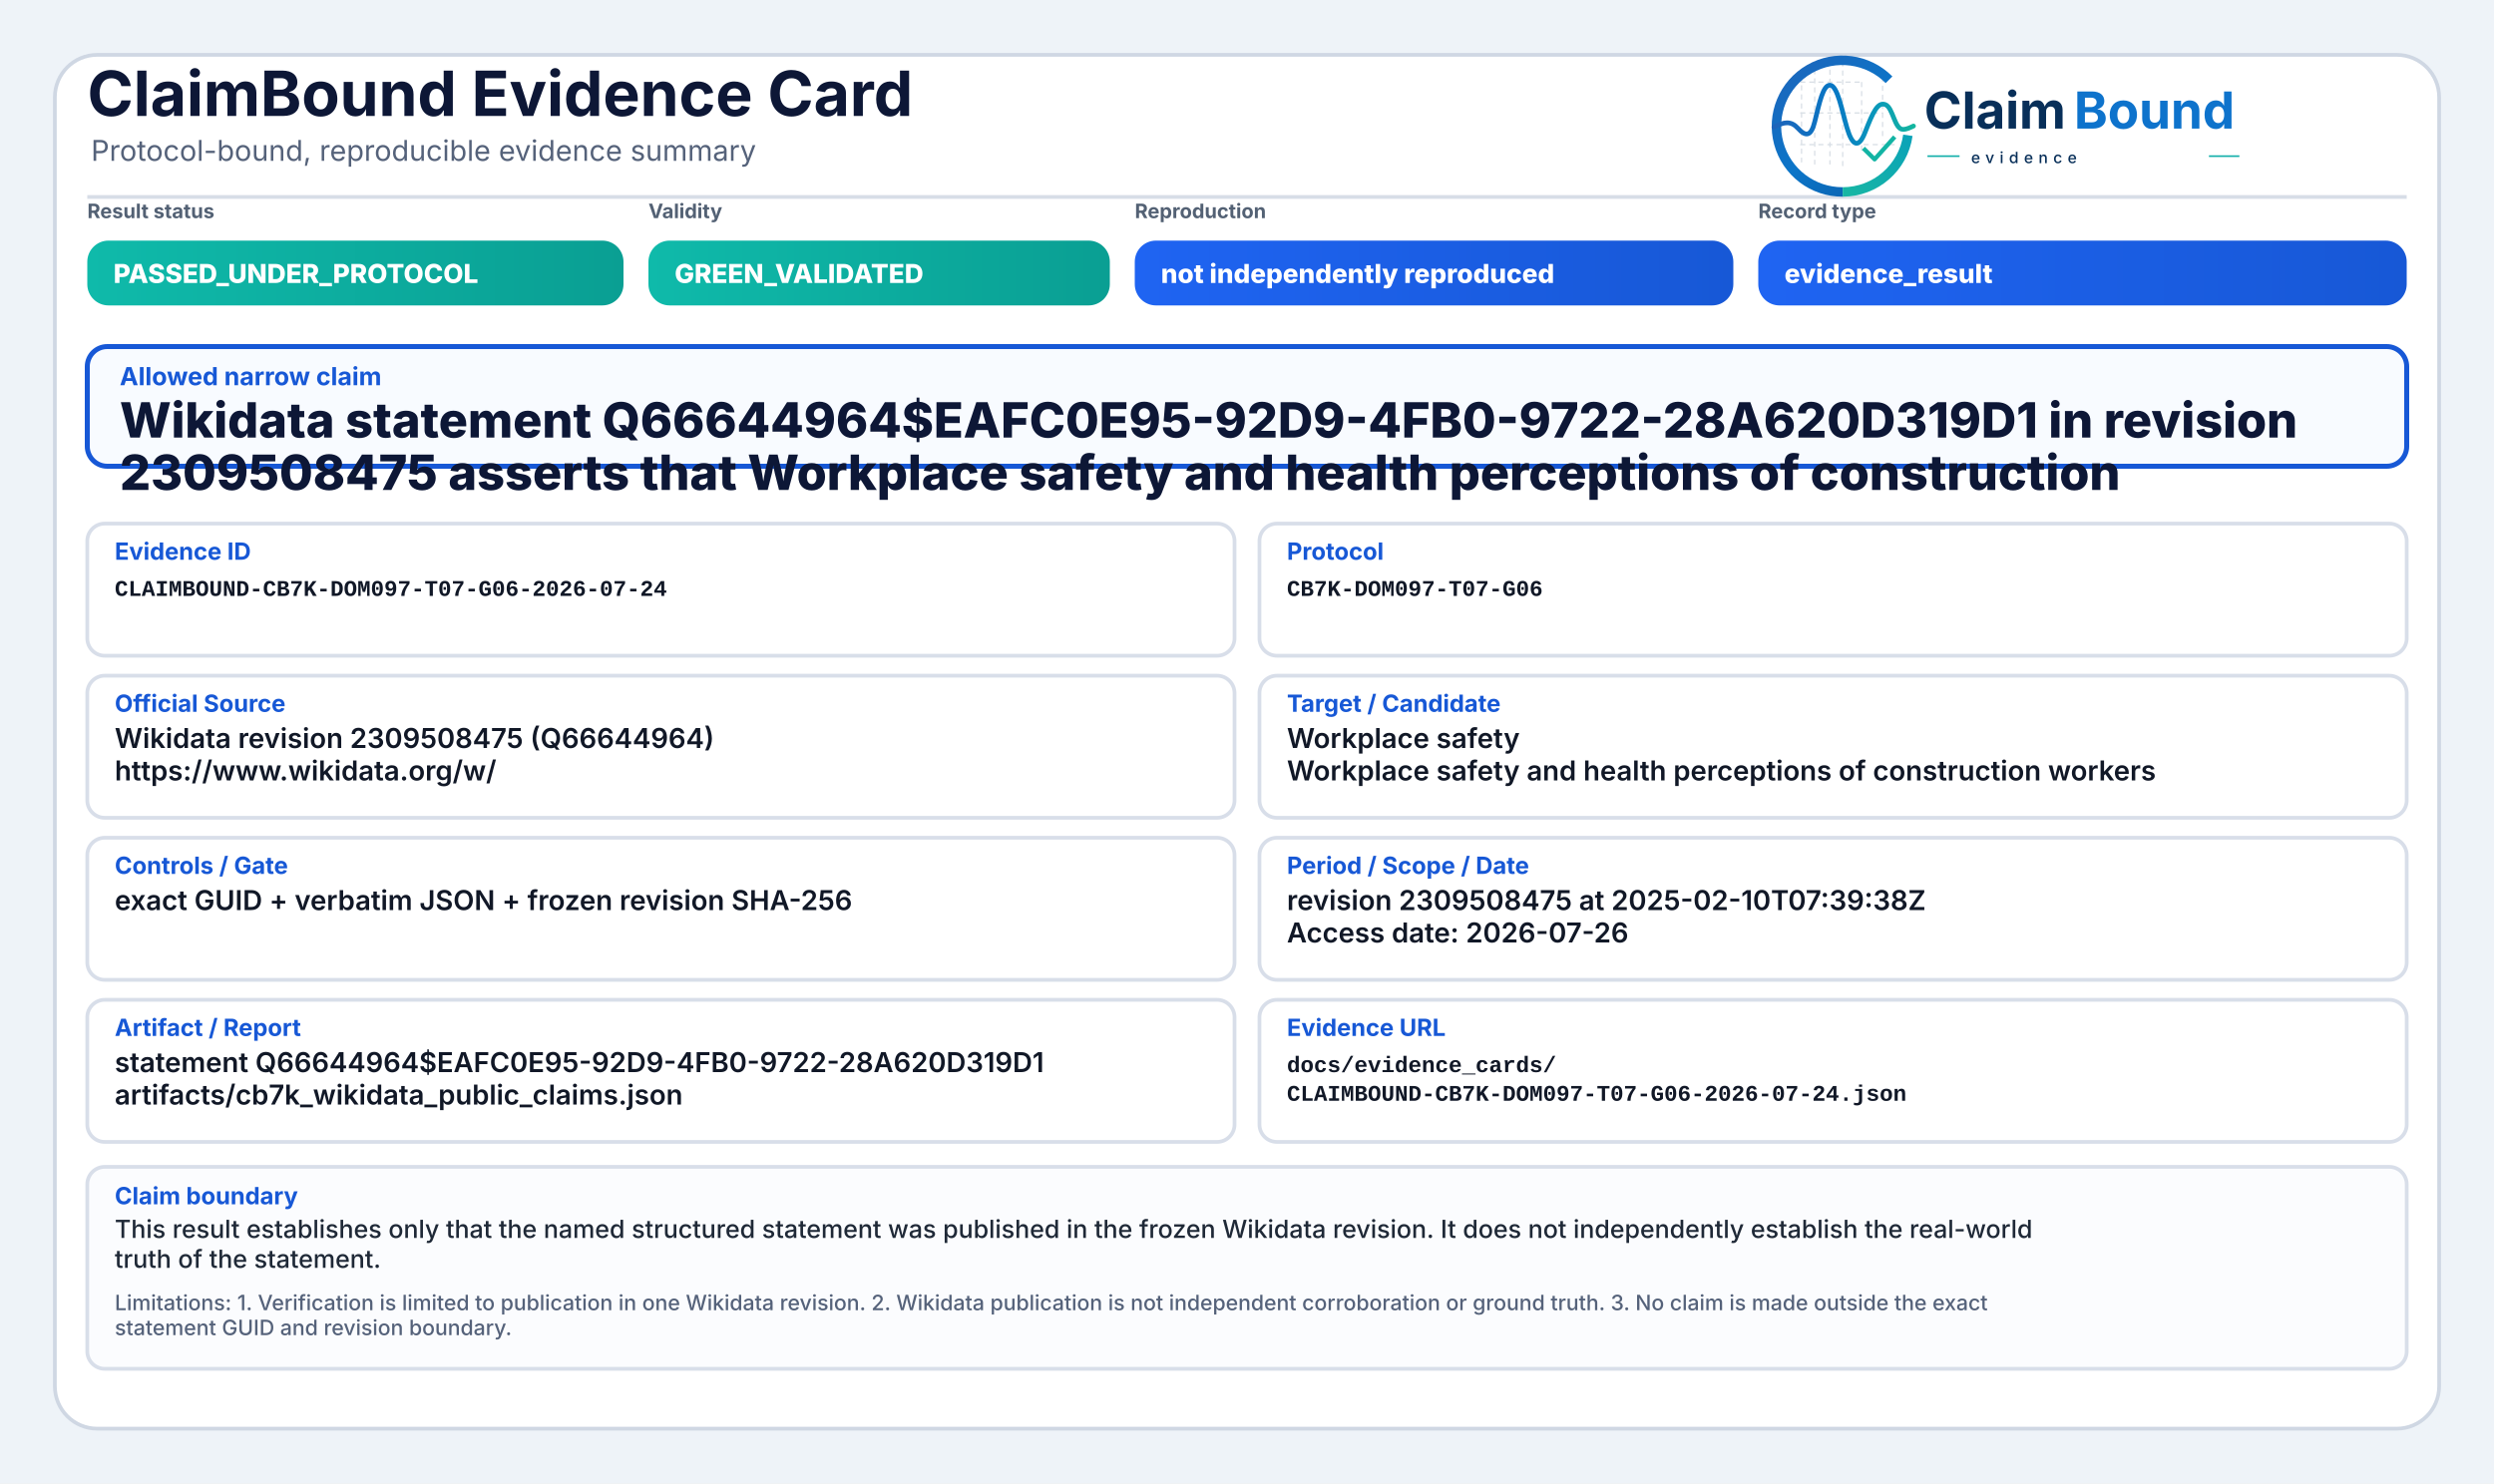
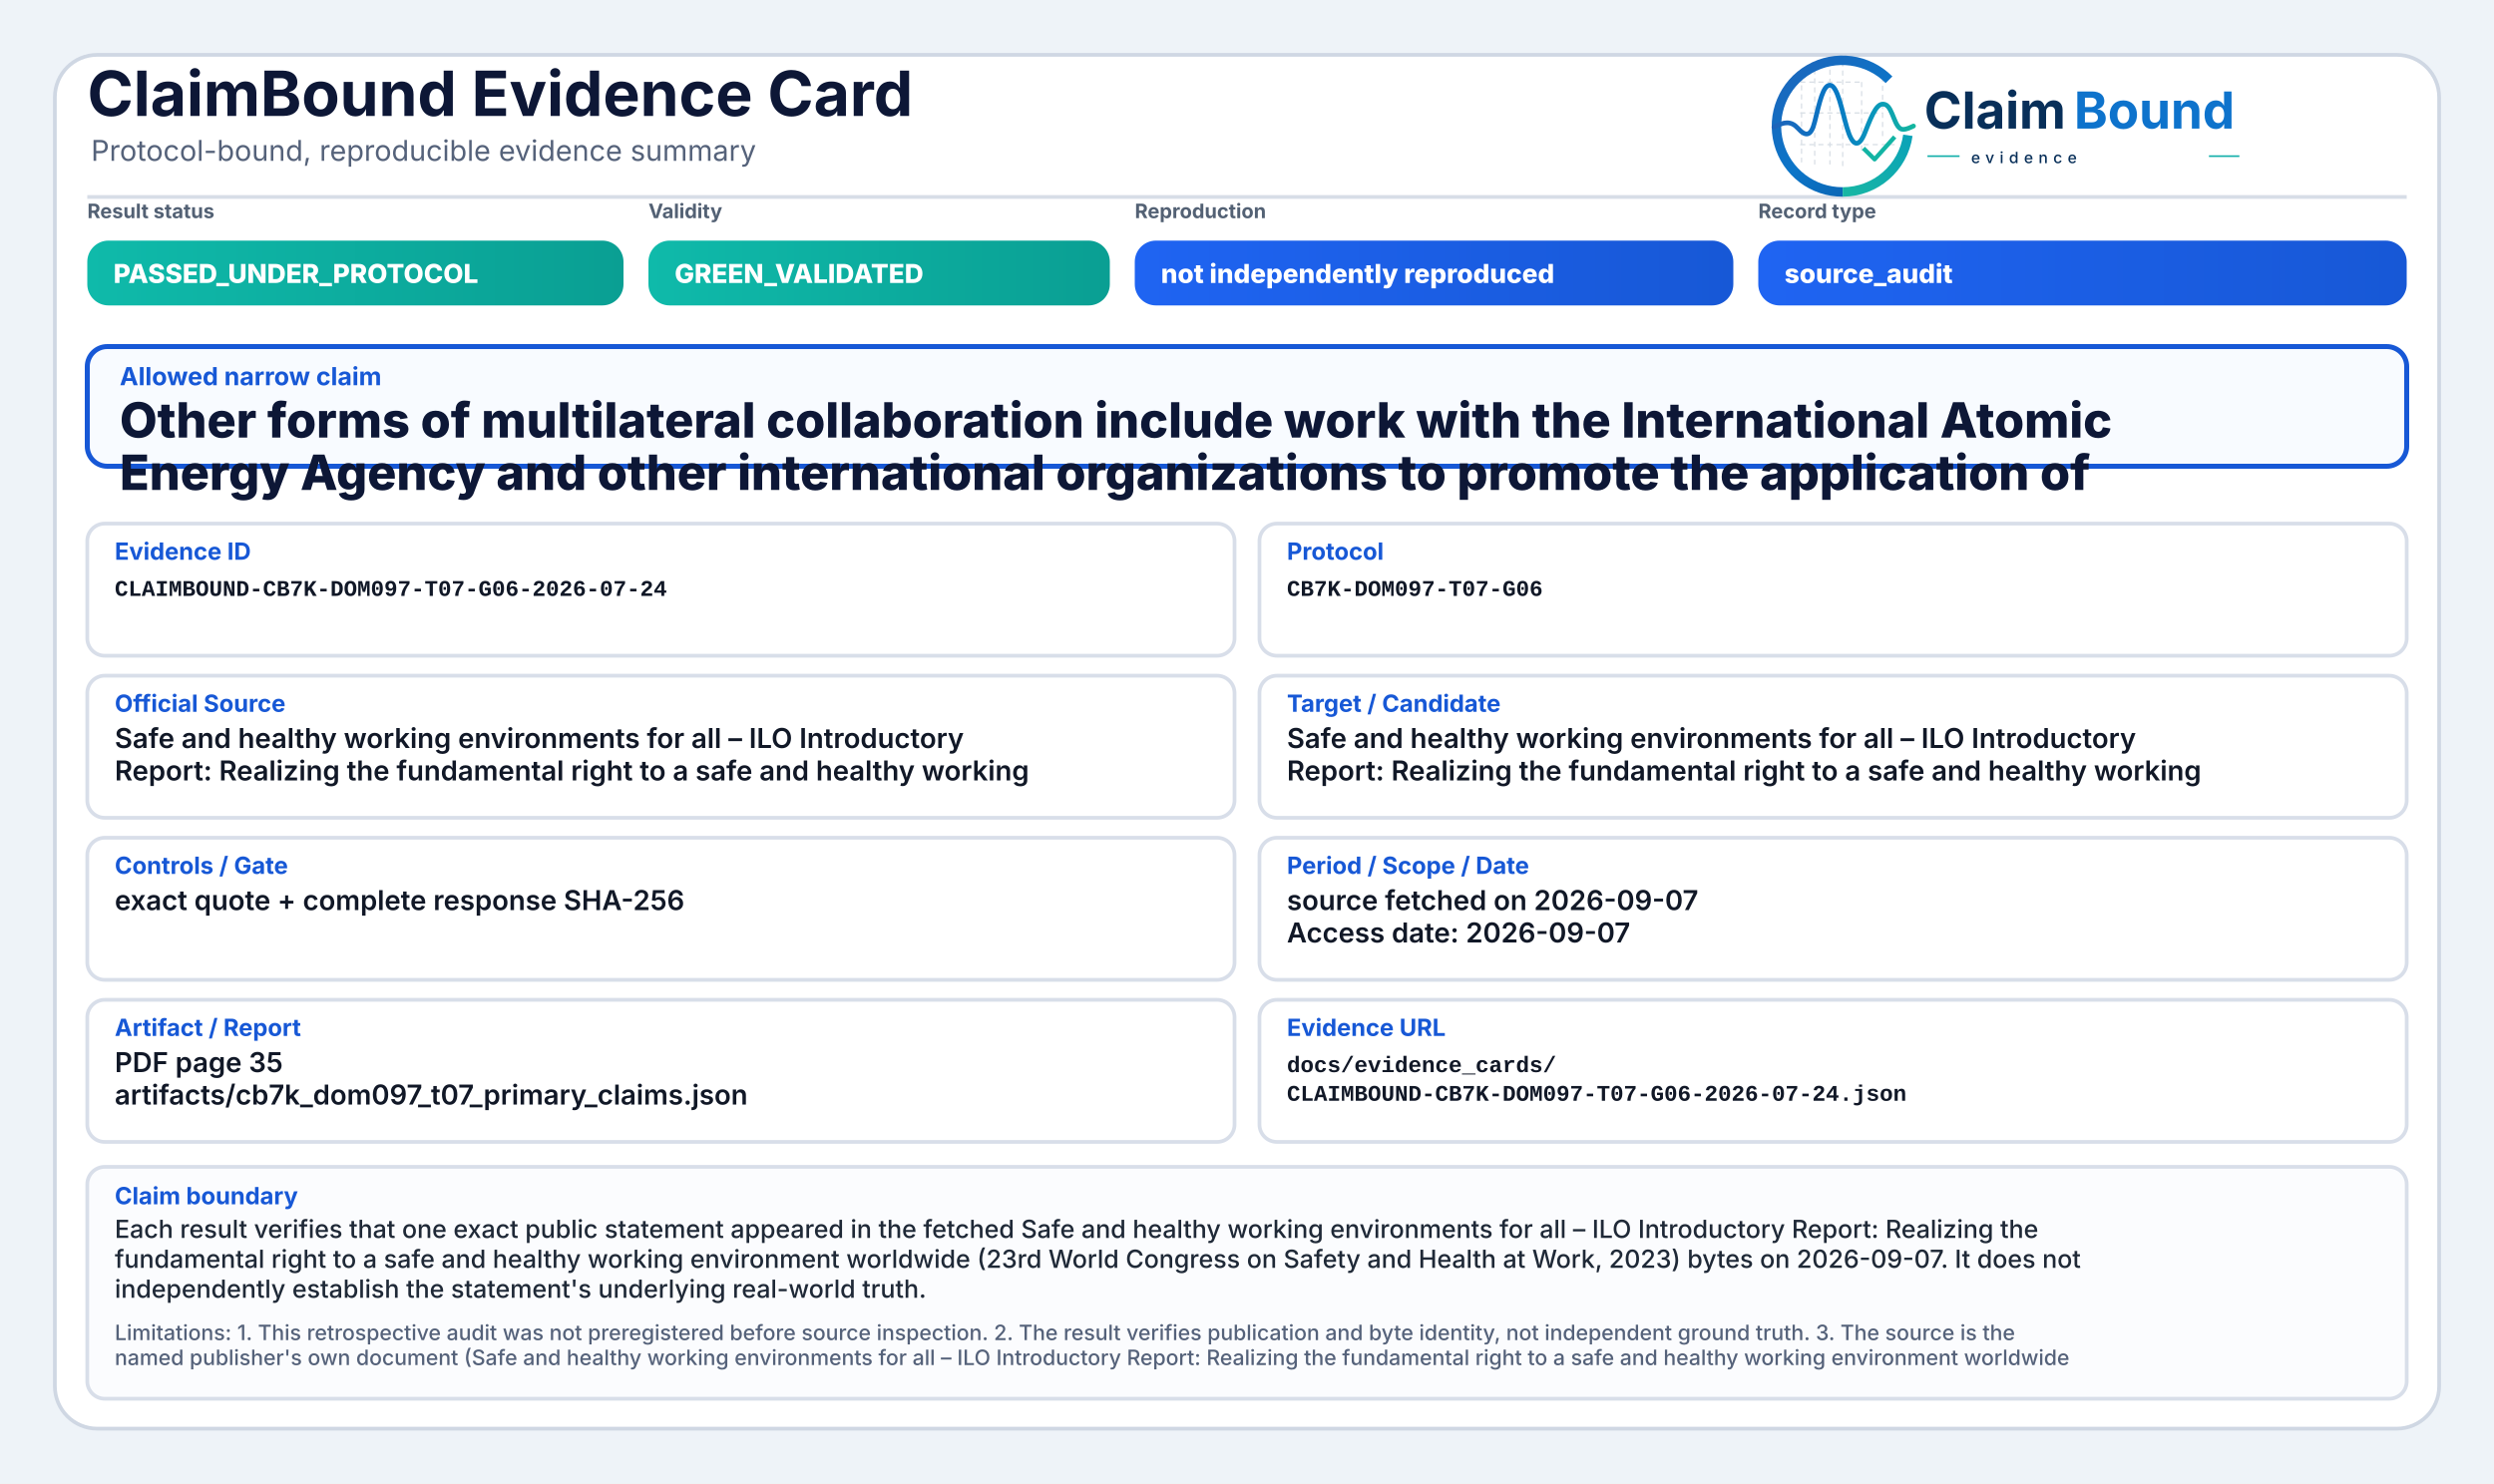
<svg xmlns="http://www.w3.org/2000/svg" width="2000" height="1190" viewBox="0 0 2000 1190" role="img" aria-label="ClaimBound Evidence Card">
  <defs>
    <linearGradient id="greenGrad" x1="0" y1="0" x2="1" y2="0">
      <stop offset="0%" stop-color="#0fbaaa" />
      <stop offset="100%" stop-color="#0a9f93" />
    </linearGradient>
    <linearGradient id="yellowGrad" x1="0" y1="0" x2="1" y2="0">
      <stop offset="0%" stop-color="#fbbf24" />
      <stop offset="100%" stop-color="#d97706" />
    </linearGradient>
    <linearGradient id="amberGrad" x1="0" y1="0" x2="1" y2="0">
      <stop offset="0%" stop-color="#f97316" />
      <stop offset="100%" stop-color="#c2410c" />
    </linearGradient>
    <linearGradient id="redGrad" x1="0" y1="0" x2="1" y2="0">
      <stop offset="0%" stop-color="#ef4444" />
      <stop offset="100%" stop-color="#b91c1c" />
    </linearGradient>
    <linearGradient id="grayGrad" x1="0" y1="0" x2="1" y2="0">
      <stop offset="0%" stop-color="#64748b" />
      <stop offset="100%" stop-color="#475569" />
    </linearGradient>
    <linearGradient id="blueGrad" x1="0" y1="0" x2="1" y2="0">
      <stop offset="0%" stop-color="#1f64f2" />
      <stop offset="100%" stop-color="#1758d6" />
    </linearGradient>
    <linearGradient id="logoRingBlue" x1="73" y1="453" x2="348" y2="793" gradientUnits="userSpaceOnUse">
      <stop offset="0" stop-color="#1E64BA" />
      <stop offset="0.55" stop-color="#0C75C8" />
      <stop offset="1" stop-color="#0A5FAB" />
    </linearGradient>
    <linearGradient id="logoRingTeal" x1="221" y1="792" x2="403" y2="594" gradientUnits="userSpaceOnUse">
      <stop offset="0" stop-color="#18B7A3" />
      <stop offset="1" stop-color="#089EBC" />
    </linearGradient>
    <linearGradient id="logoSignalGradient" x1="61" y1="628" x2="404" y2="628" gradientUnits="userSpaceOnUse">
      <stop offset="0" stop-color="#1E64BA" />
      <stop offset="0.43" stop-color="#0877C4" />
      <stop offset="0.72" stop-color="#0A97BB" />
      <stop offset="1" stop-color="#14B69E" />
    </linearGradient>
  </defs>
  <rect x="0" y="0" width="2000" height="1190" fill="#eef3f8" />
  <rect x="44" y="44" width="1912" height="1102" rx="34" fill="#ffffff" stroke="#cfd7e3" stroke-width="3" />
  <path d="M70 158 H1930" stroke="#d7dde7" stroke-width="3" />
  <text x="70" y="93" font-family="Inter, Segoe UI, Arial, sans-serif" font-size="50" font-weight="750" fill="#0d1736">ClaimBound Evidence Card</text>
  <text x="73" y="129" font-family="Inter, Segoe UI, Arial, sans-serif" font-size="23" font-weight="400" fill="#55627a">Protocol-bound, reproducible evidence summary</text>
  <g aria-label="ClaimBound evidence logo" transform="translate(1415,52) scale(0.33) translate(-40,-478)">
    <g stroke-linecap="butt" stroke-linejoin="round">
      <g stroke="#CBD3DC" stroke-width="3.2" stroke-linecap="round" stroke-dasharray="10 12" opacity="0.72">
        <path d="M130 507V714" />
        <path d="M162 490V719" />
        <path d="M199 491V719" />
        <path d="M230 471V726" />
        <path d="M276 521V690" />
        <path d="M327 508V650" />
        <path d="M128 520H277" />
        <path d="M128 595H327" />
        <path d="M128 672H355" />
      </g>
      <path d="M342.6 514.3A160 160 0 1 0 230 787" fill="none" stroke="url(#logoRingBlue)" stroke-width="23" />
      <path d="M230 787A160 160 0 0 0 388.4 649.3" fill="none" stroke="url(#logoRingTeal)" stroke-width="23" />
      <path d="M63 629.5C87 616.4 104.3 613.6 121.2 632.2C140.7 653.8 153.4 651.6 162.1 616.2C173.8 568.5 182.5 527.5 198.9 527.5C217.5 527.5 228.4 590.6 240.3 630.8C253.4 675.4 268.6 682.8 284.6 641.5C303.5 592.9 315.2 567.6 333.7 574.7C352.6 582 355.7 635.1 376.6 634.9C386.2 634.8 394 630.4 402 626.8" fill="none" stroke="url(#logoSignalGradient)" stroke-width="11.5" stroke-linecap="round" />
      <path d="M284 684.5L307.5 707.7L353 657" fill="none" stroke="#12B4A4" stroke-width="10.5" stroke-linecap="square" />
    </g>
    <text x="428" y="633" font-family="Inter, Segoe UI, Arial, sans-serif" font-size="124" font-weight="750" fill="#082F59" text-rendering="geometricPrecision">Claim</text>
    <text x="792" y="633" font-family="Inter, Segoe UI, Arial, sans-serif" font-size="124" font-weight="750" fill="#0E73CC" text-rendering="geometricPrecision">Bound</text>
    <line x1="436" y1="700" x2="514" y2="700" stroke="#11AFA9" stroke-width="4" />
    <text x="542" y="717" font-family="Inter, Segoe UI, Arial, sans-serif" font-size="38" font-weight="500" letter-spacing="13" fill="#082F59">evidence</text>
    <line x1="1120" y1="700" x2="1194" y2="700" stroke="#11AFA9" stroke-width="4" />
  </g>
  <text x="70" y="175" font-family="Inter, Segoe UI, Arial, sans-serif" font-size="16" font-weight="650" fill="#536174">Result status</text>
  <rect x="70" y="193" width="430" height="52" rx="17" fill="url(#greenGrad)" />
  <text x="91" y="227" font-family="Inter, Segoe UI, Arial, sans-serif" font-size="21" font-weight="800" fill="#ffffff">PASSED_UNDER_PROTOCOL</text>
  <text x="520" y="175" font-family="Inter, Segoe UI, Arial, sans-serif" font-size="16" font-weight="650" fill="#536174">Validity</text>
  <rect x="520" y="193" width="370" height="52" rx="17" fill="url(#greenGrad)" />
  <text x="541" y="227" font-family="Inter, Segoe UI, Arial, sans-serif" font-size="21" font-weight="800" fill="#ffffff">GREEN_VALIDATED</text>
  <text x="910" y="175" font-family="Inter, Segoe UI, Arial, sans-serif" font-size="16" font-weight="650" fill="#536174">Reproduction</text>
  <rect x="910" y="193" width="480" height="52" rx="17" fill="url(#blueGrad)" />
  <text x="931" y="227" font-family="Inter, Segoe UI, Arial, sans-serif" font-size="21" font-weight="800" fill="#ffffff">not independently reproduced</text>
  <text x="1410" y="175" font-family="Inter, Segoe UI, Arial, sans-serif" font-size="16" font-weight="650" fill="#536174">Record type</text>
  <rect x="1410" y="193" width="520" height="52" rx="17" fill="url(#blueGrad)" />
-   <text x="1431" y="227" font-family="Inter, Segoe UI, Arial, sans-serif" font-size="21" font-weight="800" fill="#ffffff">evidence_result</text>
+   <text x="1431" y="227" font-family="Inter, Segoe UI, Arial, sans-serif" font-size="21" font-weight="800" fill="#ffffff">source_audit</text>
  <rect x="70" y="278" width="1860" height="96" rx="16" fill="#f8fbff" stroke="#1758d6" stroke-width="4" />
  <text x="96" y="309" font-family="Inter, Segoe UI, Arial, sans-serif" font-size="20" font-weight="750" fill="#1758d6">Allowed narrow claim</text>
-   <text x="96" y="351" font-family="Inter, Segoe UI, Arial, sans-serif" font-size="39" font-weight="800" fill="#0d1736">Wikidata statement Q66644964$EAFC0E95-92D9-4FB0-9722-28A620D319D1 in revision</text>
-   <text x="96" y="393" font-family="Inter, Segoe UI, Arial, sans-serif" font-size="39" font-weight="800" fill="#0d1736">2309508475 asserts that Workplace safety and health perceptions of construction</text>
+   <text x="96" y="351" font-family="Inter, Segoe UI, Arial, sans-serif" font-size="39" font-weight="800" fill="#0d1736">Other forms of multilateral collaboration include work with the International Atomic</text>
+   <text x="96" y="393" font-family="Inter, Segoe UI, Arial, sans-serif" font-size="39" font-weight="800" fill="#0d1736">Energy Agency and other international organizations to promote the application of</text>
  <rect x="70" y="420" width="920" height="106" rx="14" fill="#ffffff" stroke="#d8dee9" stroke-width="3" />
  <text x="92" y="449" font-family="Inter, Segoe UI, Arial, sans-serif" font-size="19" font-weight="750" fill="#1758d6">Evidence ID</text>
  <text x="92" y="478" font-family="SFMono-Regular, Consolas, Liberation Mono, monospace" font-size="18" font-weight="600" fill="#111827">CLAIMBOUND-CB7K-DOM097-T07-G06-2026-07-24</text>
  <rect x="1010" y="420" width="920" height="106" rx="14" fill="#ffffff" stroke="#d8dee9" stroke-width="3" />
  <text x="1032" y="449" font-family="Inter, Segoe UI, Arial, sans-serif" font-size="19" font-weight="750" fill="#1758d6">Protocol</text>
  <text x="1032" y="478" font-family="SFMono-Regular, Consolas, Liberation Mono, monospace" font-size="18" font-weight="600" fill="#111827">CB7K-DOM097-T07-G06</text>
  <rect x="70" y="542" width="920" height="114" rx="14" fill="#ffffff" stroke="#d8dee9" stroke-width="3" />
  <text x="92" y="571" font-family="Inter, Segoe UI, Arial, sans-serif" font-size="19" font-weight="750" fill="#1758d6">Official Source</text>
-   <text x="92" y="600" font-family="Inter, Segoe UI, Arial, sans-serif" font-size="22" font-weight="600" fill="#111827">Wikidata revision 2309508475 (Q66644964)</text>
-   <text x="92" y="626" font-family="Inter, Segoe UI, Arial, sans-serif" font-size="22" font-weight="600" fill="#111827">https://www.wikidata.org/w/</text>
+   <text x="92" y="600" font-family="Inter, Segoe UI, Arial, sans-serif" font-size="22" font-weight="600" fill="#111827">Safe and healthy working environments for all – ILO Introductory</text>
+   <text x="92" y="626" font-family="Inter, Segoe UI, Arial, sans-serif" font-size="22" font-weight="600" fill="#111827">Report: Realizing the fundamental right to a safe and healthy working</text>
  <rect x="1010" y="542" width="920" height="114" rx="14" fill="#ffffff" stroke="#d8dee9" stroke-width="3" />
  <text x="1032" y="571" font-family="Inter, Segoe UI, Arial, sans-serif" font-size="19" font-weight="750" fill="#1758d6">Target / Candidate</text>
-   <text x="1032" y="600" font-family="Inter, Segoe UI, Arial, sans-serif" font-size="22" font-weight="600" fill="#111827">Workplace safety</text>
-   <text x="1032" y="626" font-family="Inter, Segoe UI, Arial, sans-serif" font-size="22" font-weight="600" fill="#111827">Workplace safety and health perceptions of construction workers</text>
+   <text x="1032" y="600" font-family="Inter, Segoe UI, Arial, sans-serif" font-size="22" font-weight="600" fill="#111827">Safe and healthy working environments for all – ILO Introductory</text>
+   <text x="1032" y="626" font-family="Inter, Segoe UI, Arial, sans-serif" font-size="22" font-weight="600" fill="#111827">Report: Realizing the fundamental right to a safe and healthy working</text>
  <rect x="70" y="672" width="920" height="114" rx="14" fill="#ffffff" stroke="#d8dee9" stroke-width="3" />
  <text x="92" y="701" font-family="Inter, Segoe UI, Arial, sans-serif" font-size="19" font-weight="750" fill="#1758d6">Controls / Gate</text>
-   <text x="92" y="730" font-family="Inter, Segoe UI, Arial, sans-serif" font-size="22" font-weight="600" fill="#111827">exact GUID + verbatim JSON + frozen revision SHA-256</text>
+   <text x="92" y="730" font-family="Inter, Segoe UI, Arial, sans-serif" font-size="22" font-weight="600" fill="#111827">exact quote + complete response SHA-256</text>
  <rect x="1010" y="672" width="920" height="114" rx="14" fill="#ffffff" stroke="#d8dee9" stroke-width="3" />
  <text x="1032" y="701" font-family="Inter, Segoe UI, Arial, sans-serif" font-size="19" font-weight="750" fill="#1758d6">Period / Scope / Date</text>
-   <text x="1032" y="730" font-family="Inter, Segoe UI, Arial, sans-serif" font-size="22" font-weight="600" fill="#111827">revision 2309508475 at 2025-02-10T07:39:38Z</text>
-   <text x="1032" y="756" font-family="Inter, Segoe UI, Arial, sans-serif" font-size="22" font-weight="600" fill="#111827">Access date: 2026-07-26</text>
+   <text x="1032" y="730" font-family="Inter, Segoe UI, Arial, sans-serif" font-size="22" font-weight="600" fill="#111827">source fetched on 2026-09-07</text>
+   <text x="1032" y="756" font-family="Inter, Segoe UI, Arial, sans-serif" font-size="22" font-weight="600" fill="#111827">Access date: 2026-09-07</text>
  <rect x="70" y="802" width="920" height="114" rx="14" fill="#ffffff" stroke="#d8dee9" stroke-width="3" />
  <text x="92" y="831" font-family="Inter, Segoe UI, Arial, sans-serif" font-size="19" font-weight="750" fill="#1758d6">Artifact / Report</text>
-   <text x="92" y="860" font-family="Inter, Segoe UI, Arial, sans-serif" font-size="22" font-weight="600" fill="#111827">statement Q66644964$EAFC0E95-92D9-4FB0-9722-28A620D319D1</text>
-   <text x="92" y="886" font-family="Inter, Segoe UI, Arial, sans-serif" font-size="22" font-weight="600" fill="#111827">artifacts/cb7k_wikidata_public_claims.json</text>
+   <text x="92" y="860" font-family="Inter, Segoe UI, Arial, sans-serif" font-size="22" font-weight="600" fill="#111827">PDF page 35</text>
+   <text x="92" y="886" font-family="Inter, Segoe UI, Arial, sans-serif" font-size="22" font-weight="600" fill="#111827">artifacts/cb7k_dom097_t07_primary_claims.json</text>
  <rect x="1010" y="802" width="920" height="114" rx="14" fill="#ffffff" stroke="#d8dee9" stroke-width="3" />
  <text x="1032" y="831" font-family="Inter, Segoe UI, Arial, sans-serif" font-size="19" font-weight="750" fill="#1758d6">Evidence URL</text>
  <text x="1032" y="860" font-family="SFMono-Regular, Consolas, Liberation Mono, monospace" font-size="18" font-weight="600" fill="#111827">docs/evidence_cards/</text>
  <text x="1032" y="883" font-family="SFMono-Regular, Consolas, Liberation Mono, monospace" font-size="18" font-weight="600" fill="#111827">CLAIMBOUND-CB7K-DOM097-T07-G06-2026-07-24.json</text>
-   <rect x="70" y="936" width="1860" height="162" rx="14" fill="#fbfcfe" stroke="#d8dee9" stroke-width="3" />
+   <rect x="70" y="936" width="1860" height="186" rx="14" fill="#fbfcfe" stroke="#d8dee9" stroke-width="3" />
  <text x="92" y="966" font-family="Inter, Segoe UI, Arial, sans-serif" font-size="19" font-weight="750" fill="#1758d6">Claim boundary</text>
-   <text x="92" y="993" font-family="Inter, Segoe UI, Arial, sans-serif" font-size="20" font-weight="500" fill="#1f2937">This result establishes only that the named structured statement was published in the frozen Wikidata revision. It does not independently establish the real-world</text>
-   <text x="92" y="1017" font-family="Inter, Segoe UI, Arial, sans-serif" font-size="20" font-weight="500" fill="#1f2937">truth of the statement.</text>
-   <text x="92" y="1051" font-family="Inter, Segoe UI, Arial, sans-serif" font-size="17" font-weight="500" fill="#55627a">Limitations: 1. Verification is limited to publication in one Wikidata revision. 2. Wikidata publication is not independent corroboration or ground truth. 3. No claim is made outside the exact</text>
-   <text x="92" y="1071" font-family="Inter, Segoe UI, Arial, sans-serif" font-size="17" font-weight="500" fill="#55627a">statement GUID and revision boundary.</text>
+   <text x="92" y="993" font-family="Inter, Segoe UI, Arial, sans-serif" font-size="20" font-weight="500" fill="#1f2937">Each result verifies that one exact public statement appeared in the fetched Safe and healthy working environments for all – ILO Introductory Report: Realizing the</text>
+   <text x="92" y="1017" font-family="Inter, Segoe UI, Arial, sans-serif" font-size="20" font-weight="500" fill="#1f2937">fundamental right to a safe and healthy working environment worldwide (23rd World Congress on Safety and Health at Work, 2023) bytes on 2026-09-07. It does not</text>
+   <text x="92" y="1041" font-family="Inter, Segoe UI, Arial, sans-serif" font-size="20" font-weight="500" fill="#1f2937">independently establish the statement's underlying real-world truth.</text>
+   <text x="92" y="1075" font-family="Inter, Segoe UI, Arial, sans-serif" font-size="17" font-weight="500" fill="#55627a">Limitations: 1. This retrospective audit was not preregistered before source inspection. 2. The result verifies publication and byte identity, not independent ground truth. 3. The source is the</text>
+   <text x="92" y="1095" font-family="Inter, Segoe UI, Arial, sans-serif" font-size="17" font-weight="500" fill="#55627a">named publisher's own document (Safe and healthy working environments for all – ILO Introductory Report: Realizing the fundamental right to a safe and healthy working environment worldwide</text>
</svg>
